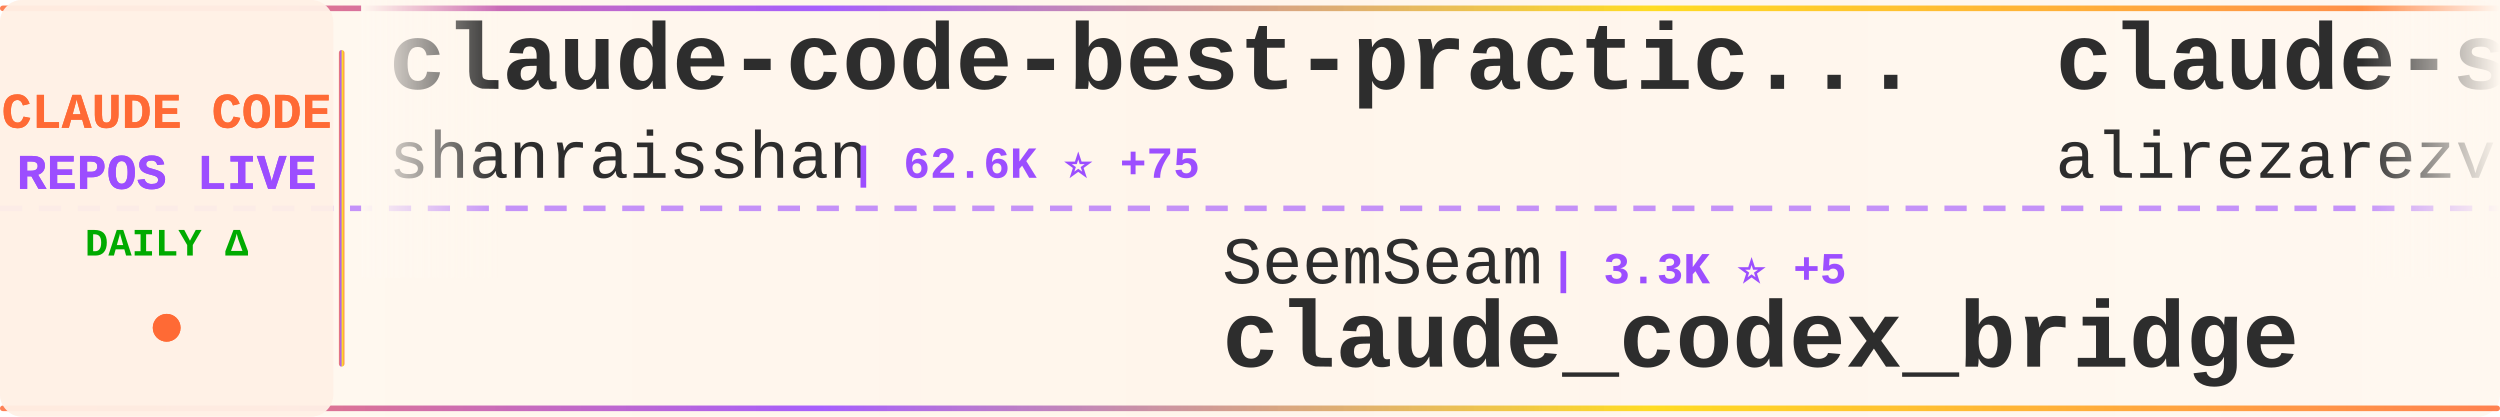
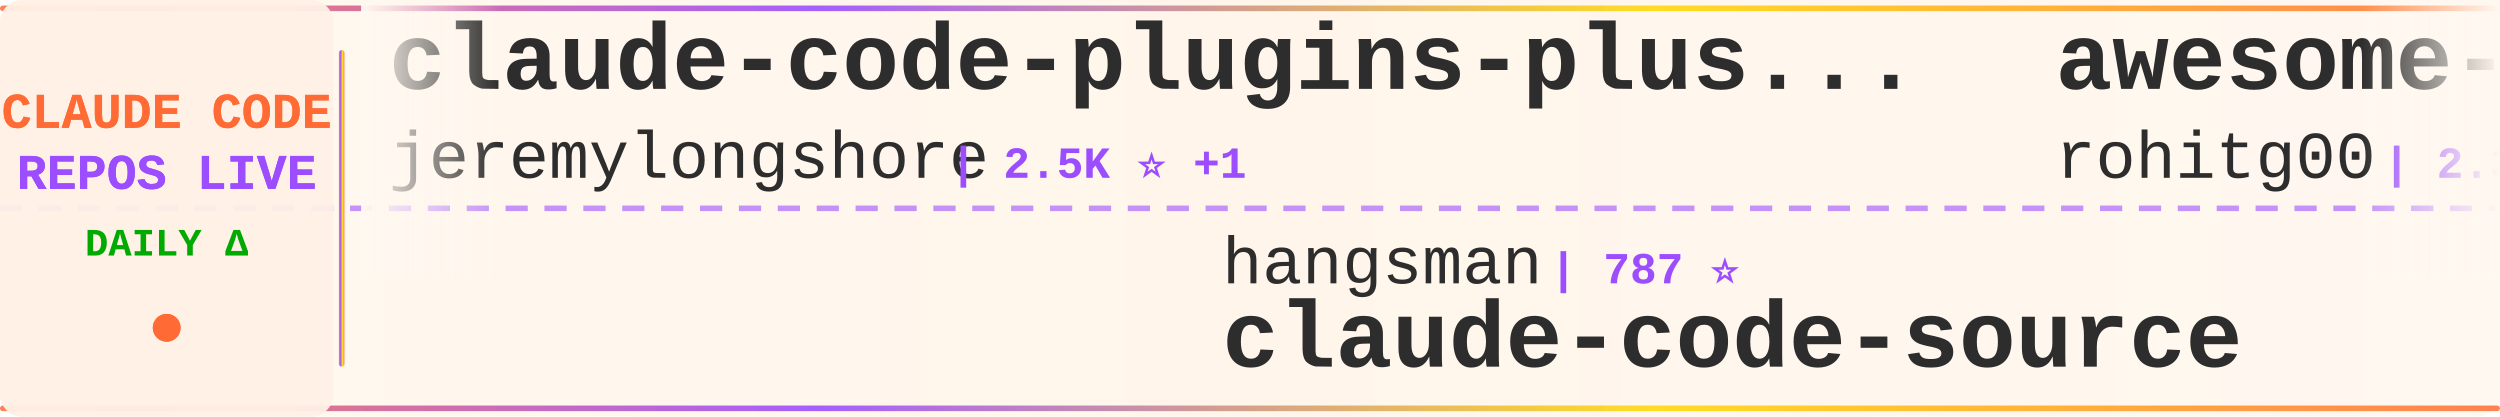
<svg xmlns="http://www.w3.org/2000/svg" width="900" height="150">
  <defs>
    <linearGradient id="tickerBg" x1="0%" y1="0%" x2="100%" y2="0%">
      <stop offset="0%" style="stop-color:#fff8f0;stop-opacity:0.98" />
      <stop offset="50%" style="stop-color:#fff5eb;stop-opacity:1" />
      <stop offset="100%" style="stop-color:#fff8f0;stop-opacity:0.98" />
    </linearGradient>
    <linearGradient id="borderGrad" x1="0%" y1="0%" x2="100%" y2="0%">
      <stop offset="0%" style="stop-color:#FF6B35;stop-opacity:0.85">
        <animate attributeName="stop-opacity" values="0.85;1;0.85" dur="2s" repeatCount="indefinite" />
      </stop>
      <stop offset="33%" style="stop-color:#9C4EFF;stop-opacity:0.9">
        <animate attributeName="stop-opacity" values="0.9;1;0.9" dur="2.2s" repeatCount="indefinite" />
      </stop>
      <stop offset="66%" style="stop-color:#FFD700;stop-opacity:0.85">
        <animate attributeName="stop-opacity" values="0.85;1;0.85" dur="1.8s" repeatCount="indefinite" />
      </stop>
      <stop offset="100%" style="stop-color:#FF6B35;stop-opacity:0.85">
        <animate attributeName="stop-opacity" values="0.85;1;0.85" dur="2s" repeatCount="indefinite" />
      </stop>
    </linearGradient>
    <filter id="textGlow">
      <feGaussianBlur stdDeviation="0.15" result="coloredBlur" />
      <feMerge>
        <feMergeNode in="coloredBlur" />
        <feMergeNode in="SourceGraphic" />
      </feMerge>
    </filter>
    <filter id="metricGlow">
      <feGaussianBlur stdDeviation="0.2" result="coloredBlur" />
      <feMerge>
        <feMergeNode in="coloredBlur" />
        <feMergeNode in="SourceGraphic" />
      </feMerge>
    </filter>
    <linearGradient id="leftFade" x1="0%" y1="0%" x2="100%" y2="0%">
      <stop offset="0%" style="stop-color:#fff8f0;stop-opacity:1" />
      <stop offset="100%" style="stop-color:#fff8f0;stop-opacity:0" />
    </linearGradient>
    <linearGradient id="rightFade" x1="0%" y1="0%" x2="100%" y2="0%">
      <stop offset="0%" style="stop-color:#fff8f0;stop-opacity:0" />
      <stop offset="100%" style="stop-color:#fff8f0;stop-opacity:1" />
    </linearGradient>
  </defs>
  <rect width="900" height="150" fill="url(#tickerBg)" rx="8" />
  <rect x="0" y="2" width="900" height="2" fill="url(#borderGrad)" rx="1" />
  <rect x="0" y="146" width="900" height="2" fill="url(#borderGrad)" rx="1" />
  <line x1="0" y1="75" x2="900" y2="75" stroke="#9C4EFF" stroke-width="2" stroke-dasharray="8 6" opacity="0.6" />
  <rect x="0" y="0" width="120" height="150" fill="#fff0e6" opacity="0.95" rx="8" />
  <text x="60" y="46" font-family="'Courier New', monospace" font-size="18" font-weight="bold" fill="#FF6B35" text-anchor="middle" filter="url(#textGlow)">
    CLAUDE CODE
  </text>
  <text x="60" y="68" font-family="'Courier New', monospace" font-size="18" font-weight="bold" fill="#9C4EFF" text-anchor="middle" filter="url(#textGlow)">
    REPOS LIVE
  </text>
  <text x="60" y="92" font-family="'Courier New', monospace" font-size="14" font-weight="bold" fill="#00aa00" text-anchor="middle">
    DAILY Δ
  </text>
  <circle cx="60" cy="118" r="5" fill="#FF6B35" filter="url(#metricGlow)">
    <animate attributeName="r" values="4;6;4" dur="1.5s" repeatCount="indefinite" />
    <animate attributeName="opacity" values="0.6;1;0.6" dur="1.5s" repeatCount="indefinite" />
  </circle>
  <rect x="122" y="18" width="2" height="114" fill="url(#borderGrad)" rx="1" />
  <clipPath id="tickerClip">
    <rect x="130" y="0" width="770" height="150" />
  </clipPath>
  <g clip-path="url(#tickerClip)">
    <g id="tickerItems">
      <animateTransform attributeName="transform" attributeType="XML" type="translate" from="0 0" to="-3000 0" dur="54s" repeatCount="indefinite" />
      <g transform="translate(0, 0)">
-         <text x="140" y="32" font-family="'Courier New', monospace" font-size="34" font-weight="bold" fill="#2d2d2d">claude-code-best-practic...</text>
-         <text x="140" y="64" font-family="'Courier New', monospace" font-size="24" font-weight="normal" fill="#2d2d2d" opacity="1.0">shanraisshan</text>
-         <text x="306" y="64" font-family="'Courier New', monospace" font-size="16" font-weight="bold" fill="#9C4EFF"> | 62.6K ⭐ +75</text>
+         <text x="140" y="32" font-family="'Courier New', monospace" font-size="34" font-weight="bold" fill="#2d2d2d">claude-code-plugins-plus...</text>
+         <text x="140" y="64" font-family="'Courier New', monospace" font-size="24" font-weight="normal" fill="#2d2d2d" opacity="1.0">jeremylongshore</text>
+         <text x="342" y="64" font-family="'Courier New', monospace" font-size="16" font-weight="bold" fill="#9C4EFF"> | 2.5K ⭐ +1</text>
      </g>
      <g transform="translate(300, 0)">
-         <text x="140" y="102" font-family="'Courier New', monospace" font-size="24" font-weight="normal" fill="#2d2d2d" opacity="1.0">SeemSeam</text>
-         <text x="258" y="102" font-family="'Courier New', monospace" font-size="16" font-weight="bold" fill="#9C4EFF"> | 3.3K ⭐ +5</text>
-         <text x="140" y="132" font-family="'Courier New', monospace" font-size="34" font-weight="bold" fill="#2d2d2d">claude_codex_bridge</text>
+         <text x="140" y="102" font-family="'Courier New', monospace" font-size="24" font-weight="normal" fill="#2d2d2d" opacity="1.0">hangsman</text>
+         <text x="258" y="102" font-family="'Courier New', monospace" font-size="16" font-weight="bold" fill="#9C4EFF"> | 787 ⭐</text>
+         <text x="140" y="132" font-family="'Courier New', monospace" font-size="34" font-weight="bold" fill="#2d2d2d">claude-code-source</text>
      </g>
      <g transform="translate(600, 0)">
-         <text x="140" y="32" font-family="'Courier New', monospace" font-size="34" font-weight="bold" fill="#2d2d2d">claude-skills</text>
-         <text x="140" y="64" font-family="'Courier New', monospace" font-size="24" font-weight="normal" fill="#2d2d2d" opacity="1.0">alirezarezvani</text>
-         <text x="330" y="64" font-family="'Courier New', monospace" font-size="16" font-weight="bold" fill="#9C4EFF"> | 22.6K ⭐ +74</text>
+         <text x="140" y="32" font-family="'Courier New', monospace" font-size="34" font-weight="bold" fill="#2d2d2d">awesome-claude-code-tool...</text>
+         <text x="140" y="64" font-family="'Courier New', monospace" font-size="24" font-weight="normal" fill="#2d2d2d" opacity="1.0">rohitg00</text>
+         <text x="258" y="64" font-family="'Courier New', monospace" font-size="16" font-weight="bold" fill="#9C4EFF"> | 2.3K ⭐ +6</text>
      </g>
      <g transform="translate(900, 0)">
-         <text x="140" y="102" font-family="'Courier New', monospace" font-size="24" font-weight="normal" fill="#2d2d2d" opacity="1.0">liuup</text>
-         <text x="222" y="102" font-family="'Courier New', monospace" font-size="16" font-weight="bold" fill="#9C4EFF"> | 3.5K ⭐ +13</text>
-         <text x="140" y="132" font-family="'Courier New', monospace" font-size="34" font-weight="bold" fill="#2d2d2d">claude-code-analysis</text>
+         <text x="140" y="102" font-family="'Courier New', monospace" font-size="24" font-weight="normal" fill="#2d2d2d" opacity="1.0">sugyan</text>
+         <text x="234" y="102" font-family="'Courier New', monospace" font-size="16" font-weight="bold" fill="#9C4EFF"> | 1.1K ⭐</text>
+         <text x="140" y="132" font-family="'Courier New', monospace" font-size="34" font-weight="bold" fill="#2d2d2d">claude-code-webui</text>
      </g>
      <g transform="translate(1200, 0)">
-         <text x="140" y="32" font-family="'Courier New', monospace" font-size="34" font-weight="bold" fill="#2d2d2d">sc-claude-code-files</text>
-         <text x="140" y="64" font-family="'Courier New', monospace" font-size="24" font-weight="normal" fill="#2d2d2d" opacity="1.0">https-deeplearning-ai</text>
-         <text x="414" y="64" font-family="'Courier New', monospace" font-size="16" font-weight="bold" fill="#9C4EFF"> | 533 ⭐</text>
+         <text x="140" y="32" font-family="'Courier New', monospace" font-size="34" font-weight="bold" fill="#2d2d2d">Claude-Code-Source-Study</text>
+         <text x="140" y="64" font-family="'Courier New', monospace" font-size="24" font-weight="normal" fill="#2d2d2d" opacity="1.0">luyao618</text>
+         <text x="258" y="64" font-family="'Courier New', monospace" font-size="16" font-weight="bold" fill="#9C4EFF"> | 1.6K ⭐ +4</text>
      </g>
      <g transform="translate(1500, 0)">
-         <text x="140" y="102" font-family="'Courier New', monospace" font-size="24" font-weight="normal" fill="#2d2d2d" opacity="1.0">ChinaSiro</text>
-         <text x="270" y="102" font-family="'Courier New', monospace" font-size="16" font-weight="bold" fill="#9C4EFF"> | 9.5K ⭐ +7</text>
-         <text x="140" y="132" font-family="'Courier New', monospace" font-size="34" font-weight="bold" fill="#2d2d2d">claude-code-sourcemap</text>
+         <text x="140" y="102" font-family="'Courier New', monospace" font-size="24" font-weight="normal" fill="#2d2d2d" opacity="1.0">kodu-ai</text>
+         <text x="246" y="102" font-family="'Courier New', monospace" font-size="16" font-weight="bold" fill="#9C4EFF"> | 5.3K ⭐</text>
+         <text x="140" y="132" font-family="'Courier New', monospace" font-size="34" font-weight="bold" fill="#2d2d2d">claude-coder</text>
      </g>
      <g transform="translate(1800, 0)">
-         <text x="140" y="32" font-family="'Courier New', monospace" font-size="34" font-weight="bold" fill="#2d2d2d">claude-code-infrastructu...</text>
-         <text x="140" y="64" font-family="'Courier New', monospace" font-size="24" font-weight="normal" fill="#2d2d2d" opacity="1.0">diet103</text>
-         <text x="246" y="64" font-family="'Courier New', monospace" font-size="16" font-weight="bold" fill="#9C4EFF"> | 9.7K ⭐ +1</text>
+         <text x="140" y="32" font-family="'Courier New', monospace" font-size="34" font-weight="bold" fill="#2d2d2d">edmunds-claude-code</text>
+         <text x="140" y="64" font-family="'Courier New', monospace" font-size="24" font-weight="normal" fill="#2d2d2d" opacity="1.0">edmund-io</text>
+         <text x="270" y="64" font-family="'Courier New', monospace" font-size="16" font-weight="bold" fill="#9C4EFF"> | 1.5K ⭐</text>
      </g>
      <g transform="translate(2100, 0)">
-         <text x="140" y="102" font-family="'Courier New', monospace" font-size="24" font-weight="normal" fill="#2d2d2d" opacity="1.0">asgeirtj</text>
-         <text x="258" y="102" font-family="'Courier New', monospace" font-size="16" font-weight="bold" fill="#9C4EFF"> | 57.9K ⭐ +390</text>
-         <text x="140" y="132" font-family="'Courier New', monospace" font-size="34" font-weight="bold" fill="#2d2d2d">system_prompts_leaks</text>
+         <text x="140" y="102" font-family="'Courier New', monospace" font-size="24" font-weight="normal" fill="#2d2d2d" opacity="1.0">ponponon</text>
+         <text x="258" y="102" font-family="'Courier New', monospace" font-size="16" font-weight="bold" fill="#9C4EFF"> | 2.3K ⭐ +3</text>
+         <text x="140" y="132" font-family="'Courier New', monospace" font-size="34" font-weight="bold" fill="#2d2d2d">claude_code_src</text>
      </g>
      <g transform="translate(2400, 0)">
-         <text x="140" y="32" font-family="'Courier New', monospace" font-size="34" font-weight="bold" fill="#2d2d2d">claude-code-source-code-...</text>
-         <text x="140" y="64" font-family="'Courier New', monospace" font-size="24" font-weight="normal" fill="#2d2d2d" opacity="1.0">ghuntley</text>
-         <text x="258" y="64" font-family="'Courier New', monospace" font-size="16" font-weight="bold" fill="#9C4EFF"> | 987 ⭐</text>
+         <text x="140" y="32" font-family="'Courier New', monospace" font-size="34" font-weight="bold" fill="#2d2d2d">claude-code-settings</text>
+         <text x="140" y="64" font-family="'Courier New', monospace" font-size="24" font-weight="normal" fill="#2d2d2d" opacity="1.0">feiskyer</text>
+         <text x="258" y="64" font-family="'Courier New', monospace" font-size="16" font-weight="bold" fill="#9C4EFF"> | 1.6K ⭐ +1</text>
      </g>
      <g transform="translate(2700, 0)">
-         <text x="140" y="102" font-family="'Courier New', monospace" font-size="24" font-weight="normal" fill="#2d2d2d" opacity="1.0">jeremylongshore</text>
-         <text x="342" y="102" font-family="'Courier New', monospace" font-size="16" font-weight="bold" fill="#9C4EFF"> | 2.5K ⭐ +1</text>
-         <text x="140" y="132" font-family="'Courier New', monospace" font-size="34" font-weight="bold" fill="#2d2d2d">claude-code-plugins-plus...</text>
+         <text x="140" y="102" font-family="'Courier New', monospace" font-size="24" font-weight="normal" fill="#2d2d2d" opacity="1.0">JrCx7scC</text>
+         <text x="258" y="102" font-family="'Courier New', monospace" font-size="16" font-weight="bold" fill="#9C4EFF"> | 371 ⭐</text>
+         <text x="140" y="132" font-family="'Courier New', monospace" font-size="34" font-weight="bold" fill="#2d2d2d">claude-code-source</text>
      </g>
      <g transform="translate(3000, 0)">
-         <text x="140" y="32" font-family="'Courier New', monospace" font-size="34" font-weight="bold" fill="#2d2d2d">claude-code-best-practic...</text>
-         <text x="140" y="64" font-family="'Courier New', monospace" font-size="24" font-weight="normal" fill="#2d2d2d" opacity="1.0">shanraisshan</text>
-         <text x="306" y="64" font-family="'Courier New', monospace" font-size="16" font-weight="bold" fill="#9C4EFF"> | 62.6K ⭐ +75</text>
+         <text x="140" y="32" font-family="'Courier New', monospace" font-size="34" font-weight="bold" fill="#2d2d2d">claude-code-plugins-plus...</text>
+         <text x="140" y="64" font-family="'Courier New', monospace" font-size="24" font-weight="normal" fill="#2d2d2d" opacity="1.0">jeremylongshore</text>
+         <text x="342" y="64" font-family="'Courier New', monospace" font-size="16" font-weight="bold" fill="#9C4EFF"> | 2.5K ⭐ +1</text>
      </g>
      <g transform="translate(3300, 0)">
-         <text x="140" y="102" font-family="'Courier New', monospace" font-size="24" font-weight="normal" fill="#2d2d2d" opacity="1.0">SeemSeam</text>
-         <text x="258" y="102" font-family="'Courier New', monospace" font-size="16" font-weight="bold" fill="#9C4EFF"> | 3.3K ⭐ +5</text>
-         <text x="140" y="132" font-family="'Courier New', monospace" font-size="34" font-weight="bold" fill="#2d2d2d">claude_codex_bridge</text>
+         <text x="140" y="102" font-family="'Courier New', monospace" font-size="24" font-weight="normal" fill="#2d2d2d" opacity="1.0">hangsman</text>
+         <text x="258" y="102" font-family="'Courier New', monospace" font-size="16" font-weight="bold" fill="#9C4EFF"> | 787 ⭐</text>
+         <text x="140" y="132" font-family="'Courier New', monospace" font-size="34" font-weight="bold" fill="#2d2d2d">claude-code-source</text>
      </g>
      <g transform="translate(3600, 0)">
-         <text x="140" y="32" font-family="'Courier New', monospace" font-size="34" font-weight="bold" fill="#2d2d2d">claude-skills</text>
-         <text x="140" y="64" font-family="'Courier New', monospace" font-size="24" font-weight="normal" fill="#2d2d2d" opacity="1.0">alirezarezvani</text>
-         <text x="330" y="64" font-family="'Courier New', monospace" font-size="16" font-weight="bold" fill="#9C4EFF"> | 22.6K ⭐ +74</text>
+         <text x="140" y="32" font-family="'Courier New', monospace" font-size="34" font-weight="bold" fill="#2d2d2d">awesome-claude-code-tool...</text>
+         <text x="140" y="64" font-family="'Courier New', monospace" font-size="24" font-weight="normal" fill="#2d2d2d" opacity="1.0">rohitg00</text>
+         <text x="258" y="64" font-family="'Courier New', monospace" font-size="16" font-weight="bold" fill="#9C4EFF"> | 2.3K ⭐ +6</text>
      </g>
      <g transform="translate(3900, 0)">
-         <text x="140" y="102" font-family="'Courier New', monospace" font-size="24" font-weight="normal" fill="#2d2d2d" opacity="1.0">liuup</text>
-         <text x="222" y="102" font-family="'Courier New', monospace" font-size="16" font-weight="bold" fill="#9C4EFF"> | 3.5K ⭐ +13</text>
-         <text x="140" y="132" font-family="'Courier New', monospace" font-size="34" font-weight="bold" fill="#2d2d2d">claude-code-analysis</text>
+         <text x="140" y="102" font-family="'Courier New', monospace" font-size="24" font-weight="normal" fill="#2d2d2d" opacity="1.0">sugyan</text>
+         <text x="234" y="102" font-family="'Courier New', monospace" font-size="16" font-weight="bold" fill="#9C4EFF"> | 1.1K ⭐</text>
+         <text x="140" y="132" font-family="'Courier New', monospace" font-size="34" font-weight="bold" fill="#2d2d2d">claude-code-webui</text>
      </g>
    </g>
  </g>
  <rect x="130" y="0" width="50" height="100" fill="url(#leftFade)" />
  <rect x="850" y="0" width="50" height="100" fill="url(#rightFade)" />
</svg>
